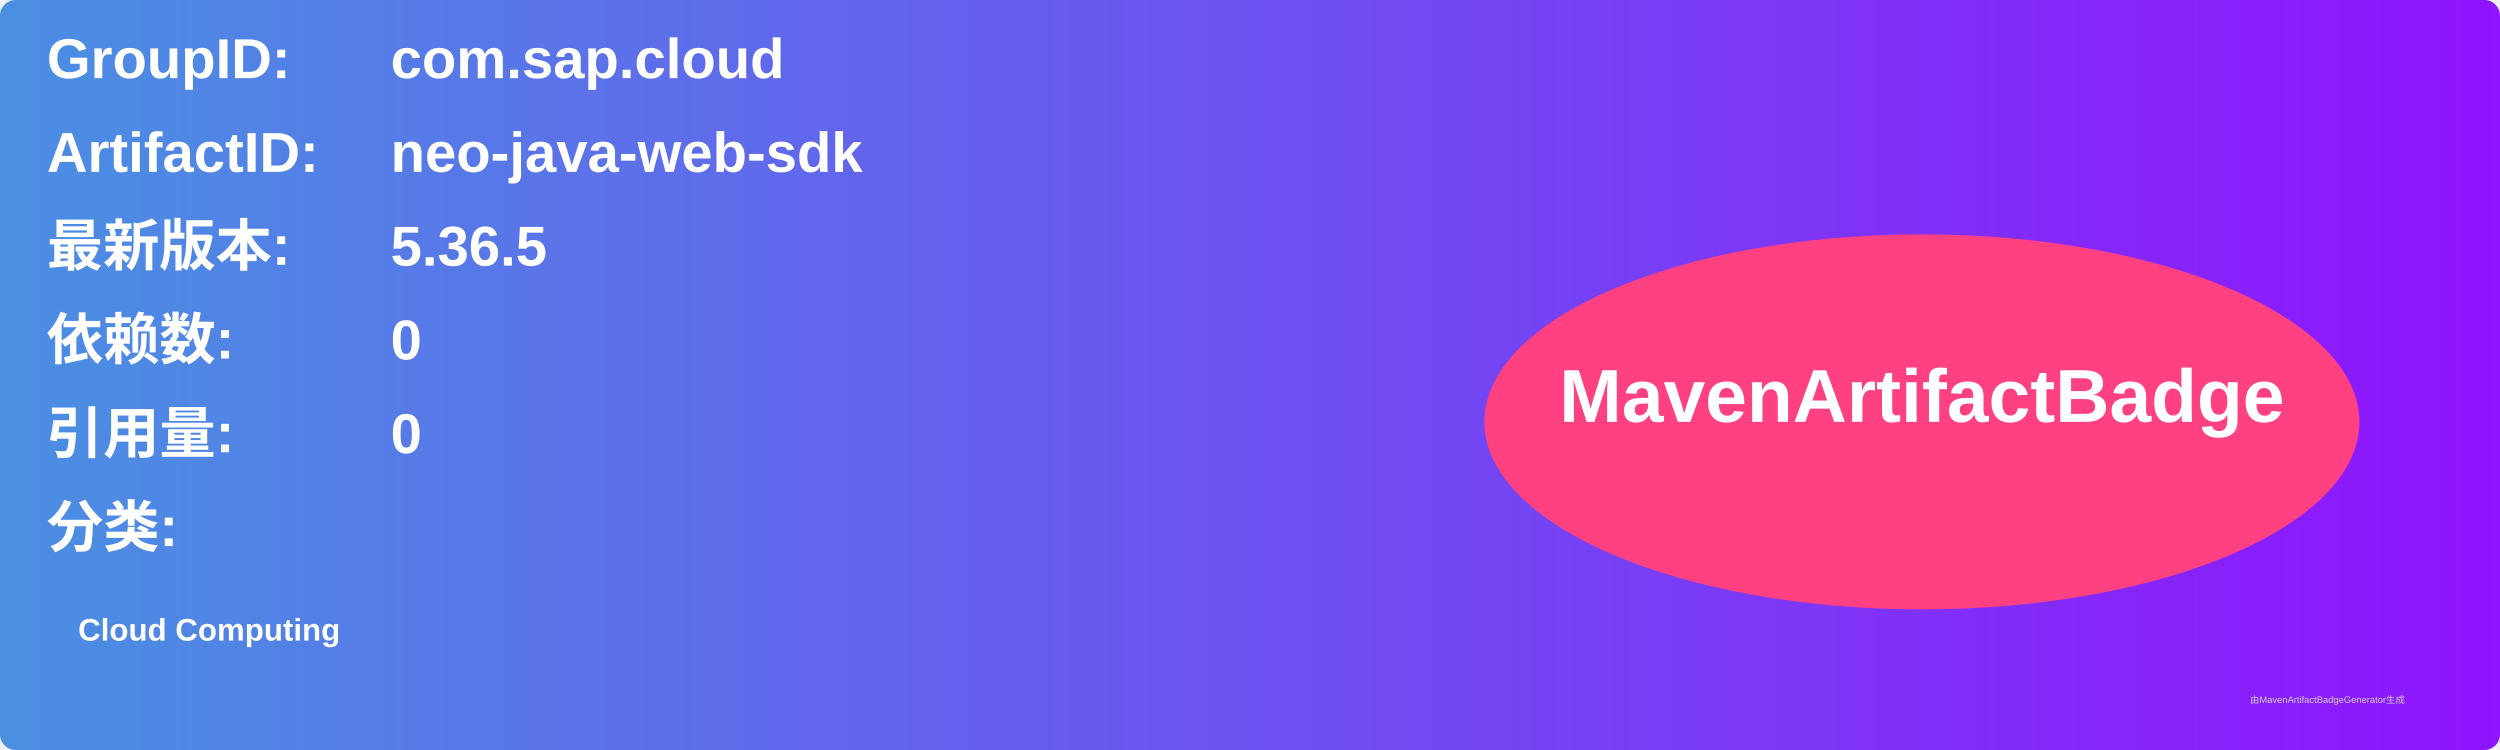
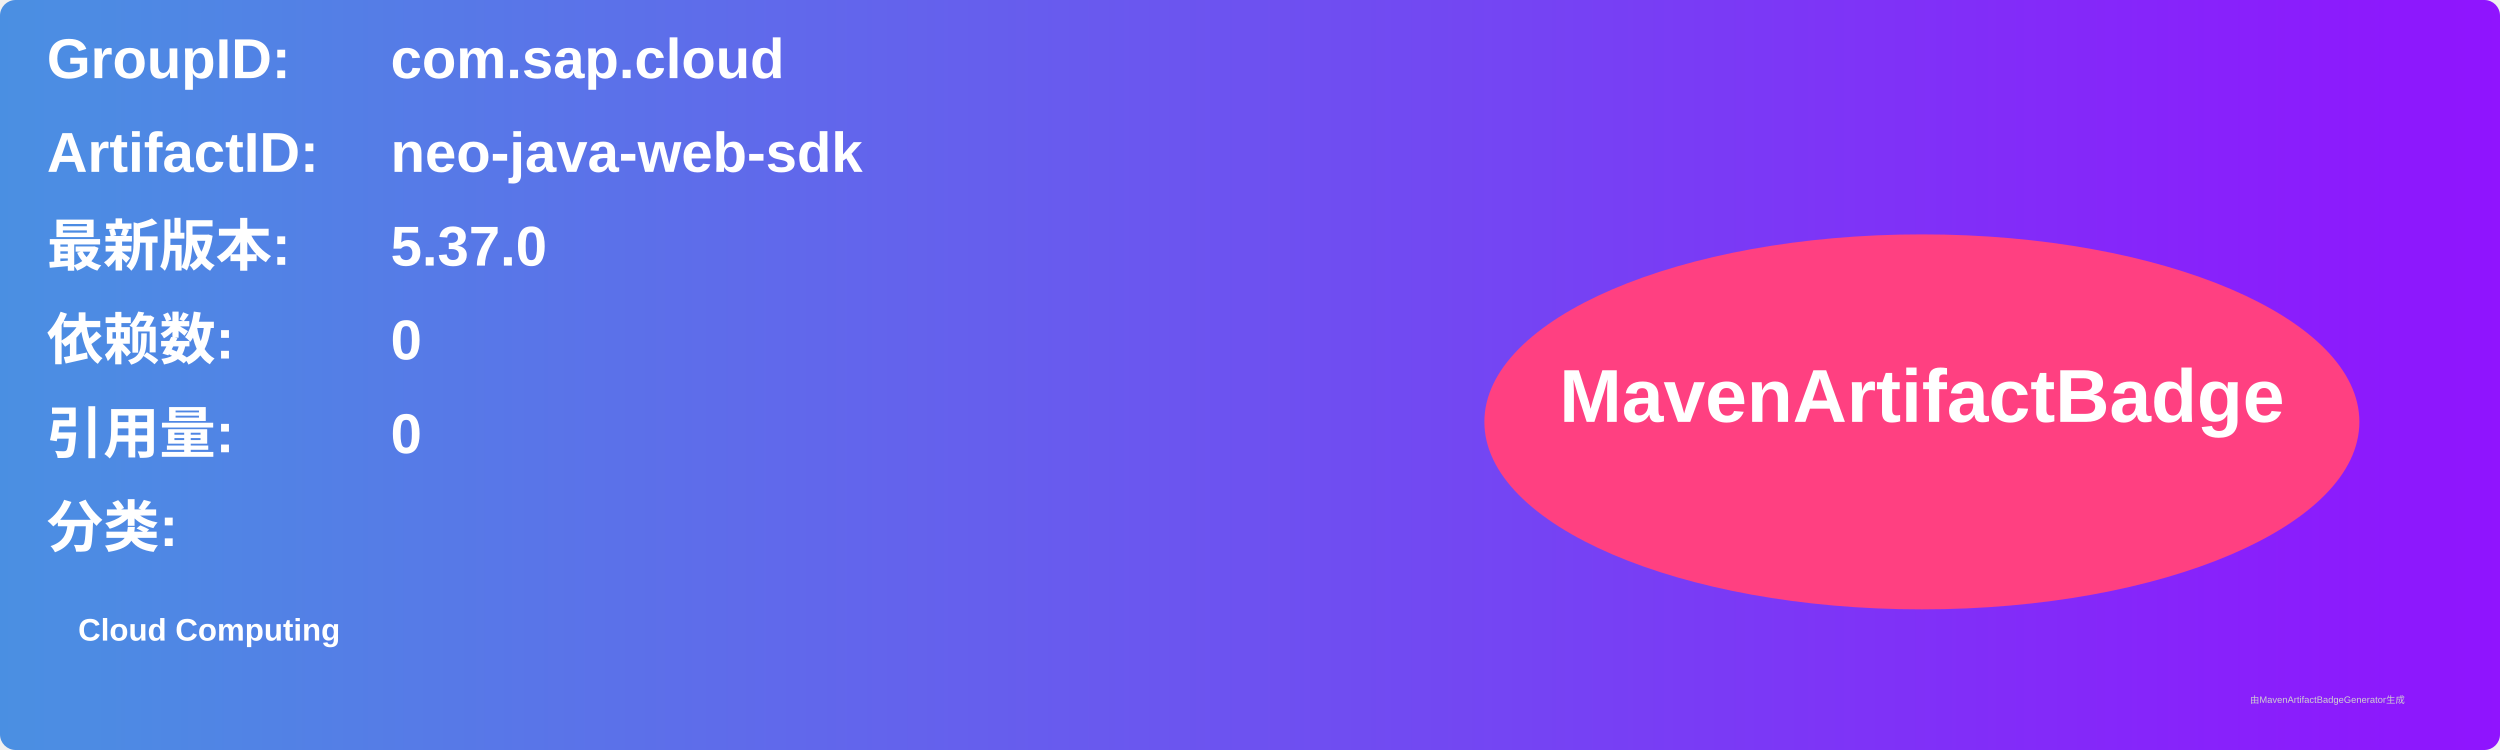
<svg xmlns="http://www.w3.org/2000/svg" width="800" height="240" viewBox="0 0 800 240">
  <linearGradient id="grad" x1="0%" y1="0%" x2="100%" y2="0%">
    <stop offset="0%" stop-color="#4a90e2" />
    <stop offset="100%" stop-color="#9013fe" />
  </linearGradient>
  <rect width="100%" height="100%" rx="5" ry="5" fill="url(#grad)" />
  <g transform="translate(15, 15)">
    <text x="0" y="10" font-family="Arial" font-size="18" fill="white" font-weight="bold" width="260">GroupID:</text>
    <text x="110" y="10" font-family="Arial" font-size="18" fill="white" font-weight="bold" width="460">com.sap.cloud</text>
    <text x="0" y="40" font-family="Arial" font-size="18" fill="white" font-weight="bold" width="260">ArtifactID:</text>
    <text x="110" y="40" font-family="Arial" font-size="18" fill="white" font-weight="bold" width="460">neo-java-web-sdk</text>
    <text x="0" y="70" font-family="Arial" font-size="18" fill="white" font-weight="bold">最新版本:</text>
    <text x="110" y="70" font-family="Arial" font-size="18" fill="white" font-weight="bold">
-       <tspan font-weight="bold">5.36.5</tspan>
+       <tspan font-weight="bold">5.37.0</tspan>
    </text>
    <text x="0" y="100" font-family="Arial" font-size="18" fill="white" font-weight="bold">依赖数: </text>
    <text x="110" y="100" font-family="Arial" font-size="18" fill="white">
      <tspan font-weight="bold">0</tspan>
    </text>
    <text x="0" y="130" font-family="Arial" font-size="18" fill="white" font-weight="bold">引用量: </text>
    <text x="110" y="130" font-family="Arial" font-size="18" fill="white">
      <tspan font-weight="bold">0</tspan>
    </text>
    <text x="0" y="160" font-family="Arial" font-size="18" fill="white" font-weight="bold">分类:</text>
    <text x="10" y="190" font-family="Arial" font-size="10" fill="white">
      <tspan font-weight="bold">Cloud Computing</tspan>
    </text>
    <ellipse cx="600" cy="120" rx="140" ry="60" fill="#ff4081" />
    <text x="600" y="120" text-anchor="middle" font-family="Arial" font-size="24" fill="white" font-weight="bold">MavenArtifactBadge</text>
  </g>
  <text x="720" y="225" font-family="Arial" font-size="3" fill="#d0d0d0">由MavenArtifactBadgeGenerator生成</text>
</svg>
